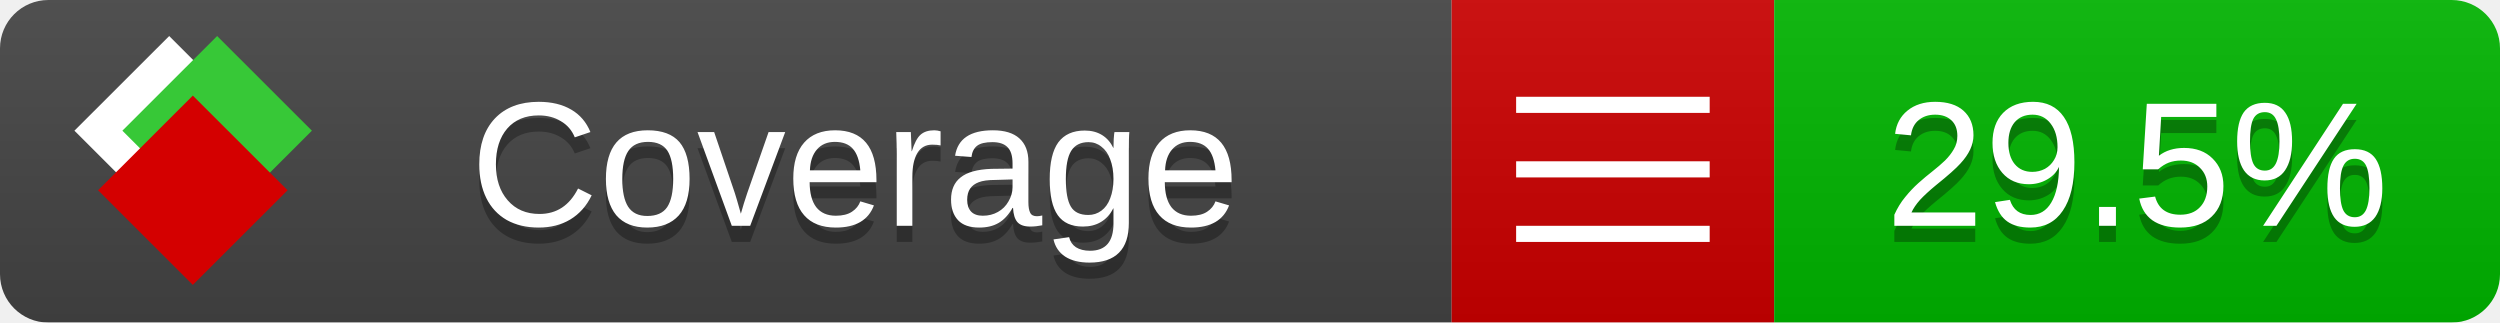
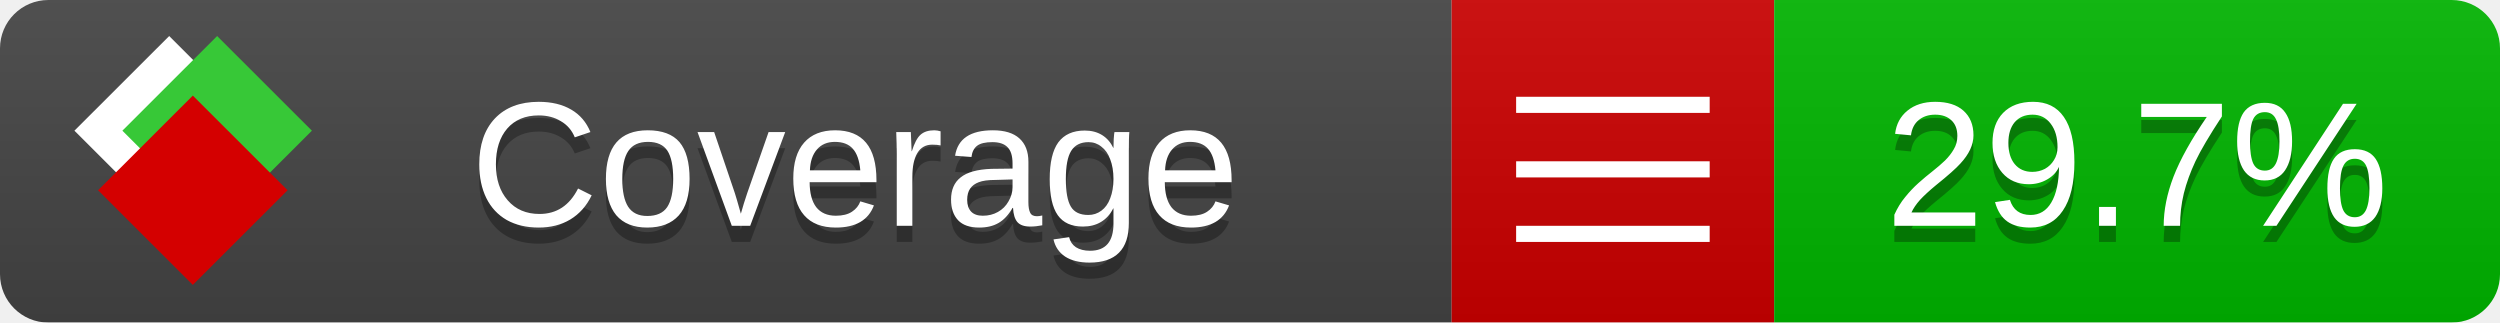
<svg xmlns="http://www.w3.org/2000/svg" xmlns:xlink="http://www.w3.org/1999/xlink" width="155" height="20">
  <style type="text/css">
          
            @keyframes fade1 {
                0% { visibility: visible; opacity: 1; }
               27% { visibility: visible; opacity: 1; }
               33% { visibility: hidden; opacity: 0; }
               60% { visibility: hidden; opacity: 0; }
               66% { visibility: hidden; opacity: 0; }
               93% { visibility: hidden; opacity: 0; }
              100% { visibility: visible; opacity: 1; }
            }
            @keyframes fade2 {
                0% { visibility: hidden; opacity: 0; }
               27% { visibility: hidden; opacity: 0; }
               33% { visibility: visible; opacity: 1; }
               60% { visibility: visible; opacity: 1; }
               66% { visibility: hidden; opacity: 0; }
               93% { visibility: hidden; opacity: 0; }
              100% { visibility: hidden; opacity: 0; }
            }
            @keyframes fade3 {
                0% { visibility: hidden; opacity: 0; }
               27% { visibility: hidden; opacity: 0; }
               33% { visibility: hidden; opacity: 0; }
               60% { visibility: hidden; opacity: 0; }
               66% { visibility: visible; opacity: 1; }
               93% { visibility: visible; opacity: 1; }
              100% { visibility: hidden; opacity: 0; }
            }
            .linecoverage {
                animation-duration: 15s;
                animation-name: fade1;
                animation-iteration-count: infinite;
            }
            .branchcoverage {
                animation-duration: 15s;
                animation-name: fade2;
                animation-iteration-count: infinite;
            }
            .methodcoverage {
                animation-duration: 15s;
                animation-name: fade3;
                animation-iteration-count: infinite;
            }
          
    </style>
  <defs>
    <linearGradient id="gradient" x2="0" y2="100%">
      <stop offset="0" stop-color="#bbb" stop-opacity=".1" />
      <stop offset="1" stop-opacity=".1" />
    </linearGradient>
    <linearGradient id="c">
      <stop offset="0" stop-color="#d40000" />
      <stop offset="1" stop-color="#ff2a2a" />
    </linearGradient>
    <linearGradient id="a">
      <stop offset="0" stop-color="#e0e0de" />
      <stop offset="1" stop-color="#fff" />
    </linearGradient>
    <linearGradient id="b">
      <stop offset="0" stop-color="#37c837" />
      <stop offset="1" stop-color="#217821" />
    </linearGradient>
    <linearGradient xlink:href="#a" id="e" x1="106.44" x2="69.96" y1="-11.96" y2="-46.84" gradientTransform="matrix(-.8426 -.00045 -.00045 -.8426 -94.27 -75.82)" gradientUnits="userSpaceOnUse" />
    <linearGradient xlink:href="#b" id="f" x1="56.19" x2="77.97" y1="-23.45" y2="10.62" gradientTransform="matrix(.8426 .00045 .00045 .8426 94.27 75.82)" gradientUnits="userSpaceOnUse" />
    <linearGradient xlink:href="#c" id="g" x1="79.98" x2="132.9" y1="10.79" y2="10.79" gradientTransform="matrix(.8426 .00045 .00045 .8426 94.27 75.82)" gradientUnits="userSpaceOnUse" />
    <mask id="mask">
      <rect width="155" height="20" rx="3" fill="#fff" />
    </mask>
    <g id="icon" transform="matrix(.04486 0 0 .04481 -.48 -.63)">
      <rect width="52.92" height="52.92" x="-109.72" y="-27.13" fill="url(#e)" transform="rotate(-135)" />
      <rect width="52.92" height="52.92" x="70.19" y="-39.18" fill="url(#f)" transform="rotate(45)" />
      <rect width="52.92" height="52.92" x="80.05" y="-15.74" fill="url(#g)" transform="rotate(45)" />
    </g>
  </defs>
  <g mask="url(#mask)">
    <rect x="0" y="0" width="90" height="20" fill="#444" />
    <rect x="90" y="0" width="20" height="20" fill="#c00" />
    <rect x="110" y="0" width="45" height="20" fill="#00B600" />
    <rect x="0" y="0" width="155" height="20" fill="url(#gradient)" />
  </g>
  <g>
    <path class="" stroke="#fff" d="M94 6.5 h12 M94 10.5 h12 M94 14.5 h12" />
  </g>
  <g fill="#fff" text-anchor="middle" font-family="Verdana,Arial,Geneva,sans-serif" font-size="11">
    <a xlink:href="https://github.com/danielpalme/ReportGenerator" target="_top">
      <use xlink:href="#icon" transform="translate(3,1) scale(3.5)" />
    </a>
    <text x="53" y="15" fill="#010101" fill-opacity=".3">Coverage</text>
    <text x="53" y="14" fill="#fff">Coverage</text>
-     <text class="" x="132.5" y="15" fill="#010101" fill-opacity=".3">29.5%</text>
-     <text class="" x="132.5" y="14">29.5%</text>
+     <text class="" x="132.5" y="15" fill="#010101" fill-opacity=".3">29.7%</text>
+     <text class="" x="132.5" y="14">29.7%</text>
  </g>
  <g>
    <rect class="" x="90" y="0" width="65" height="20" fill-opacity="0" />
  </g>
</svg>
